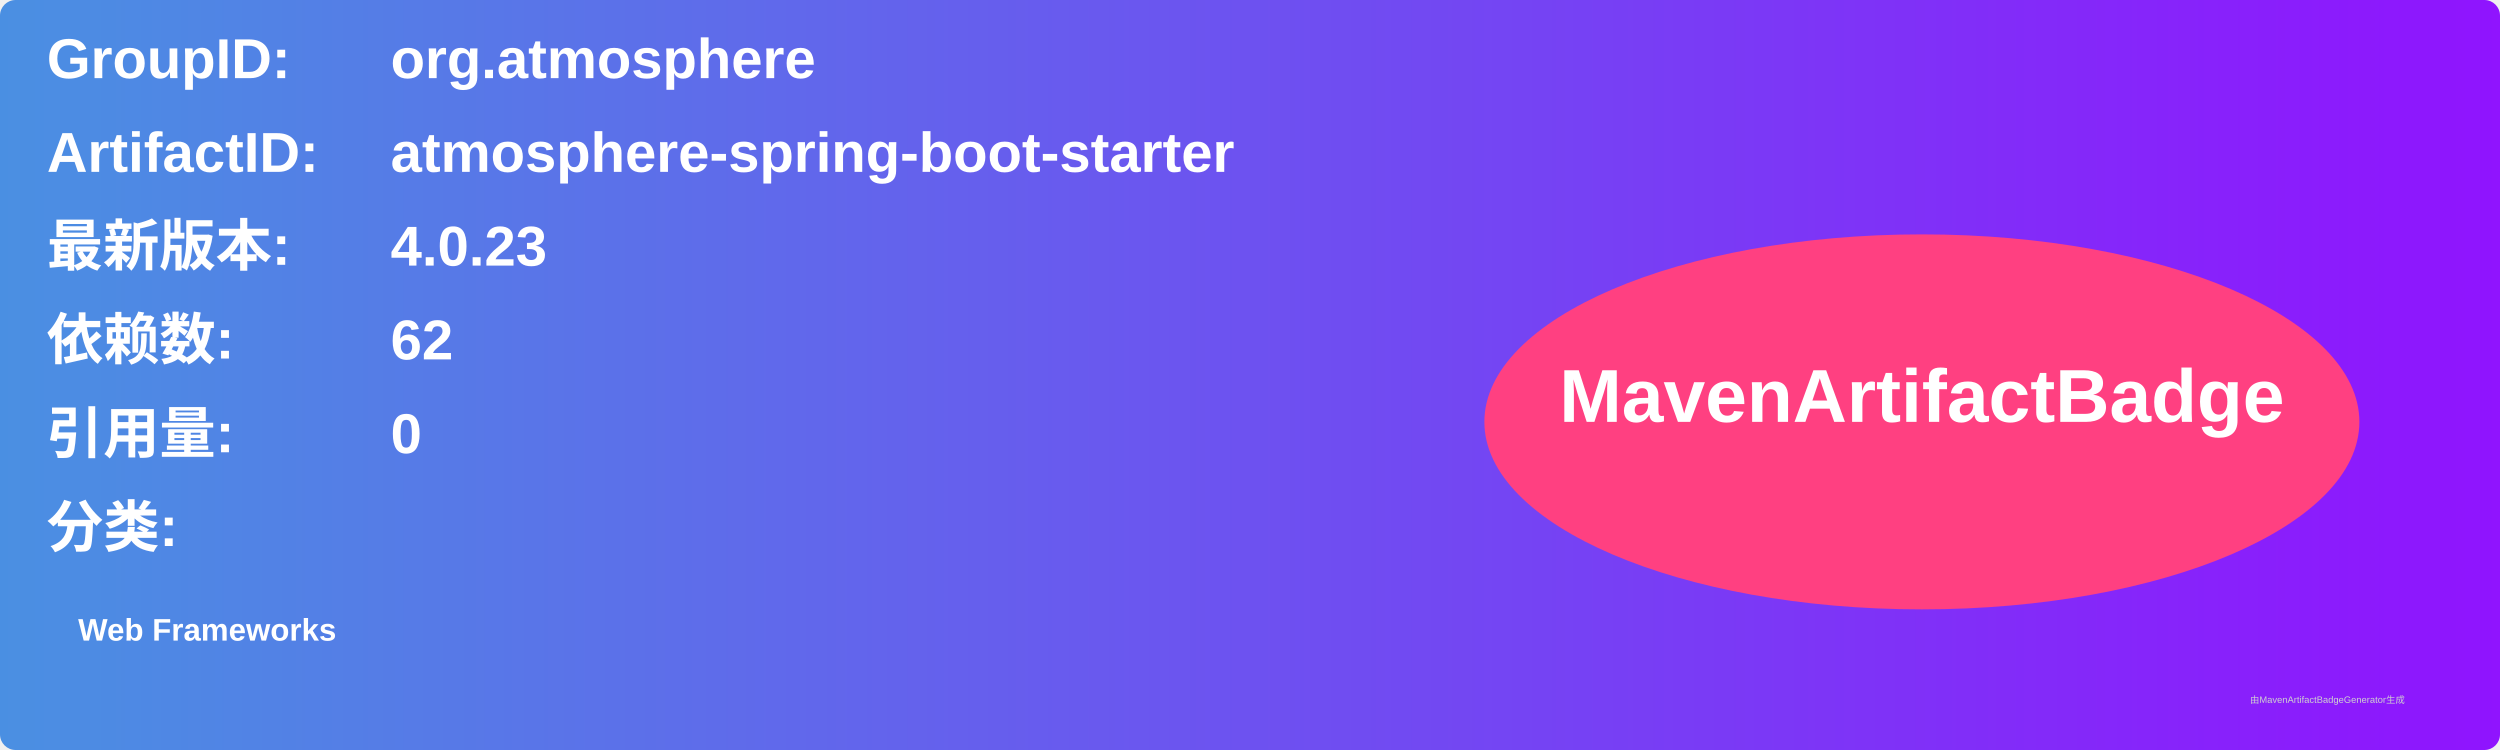
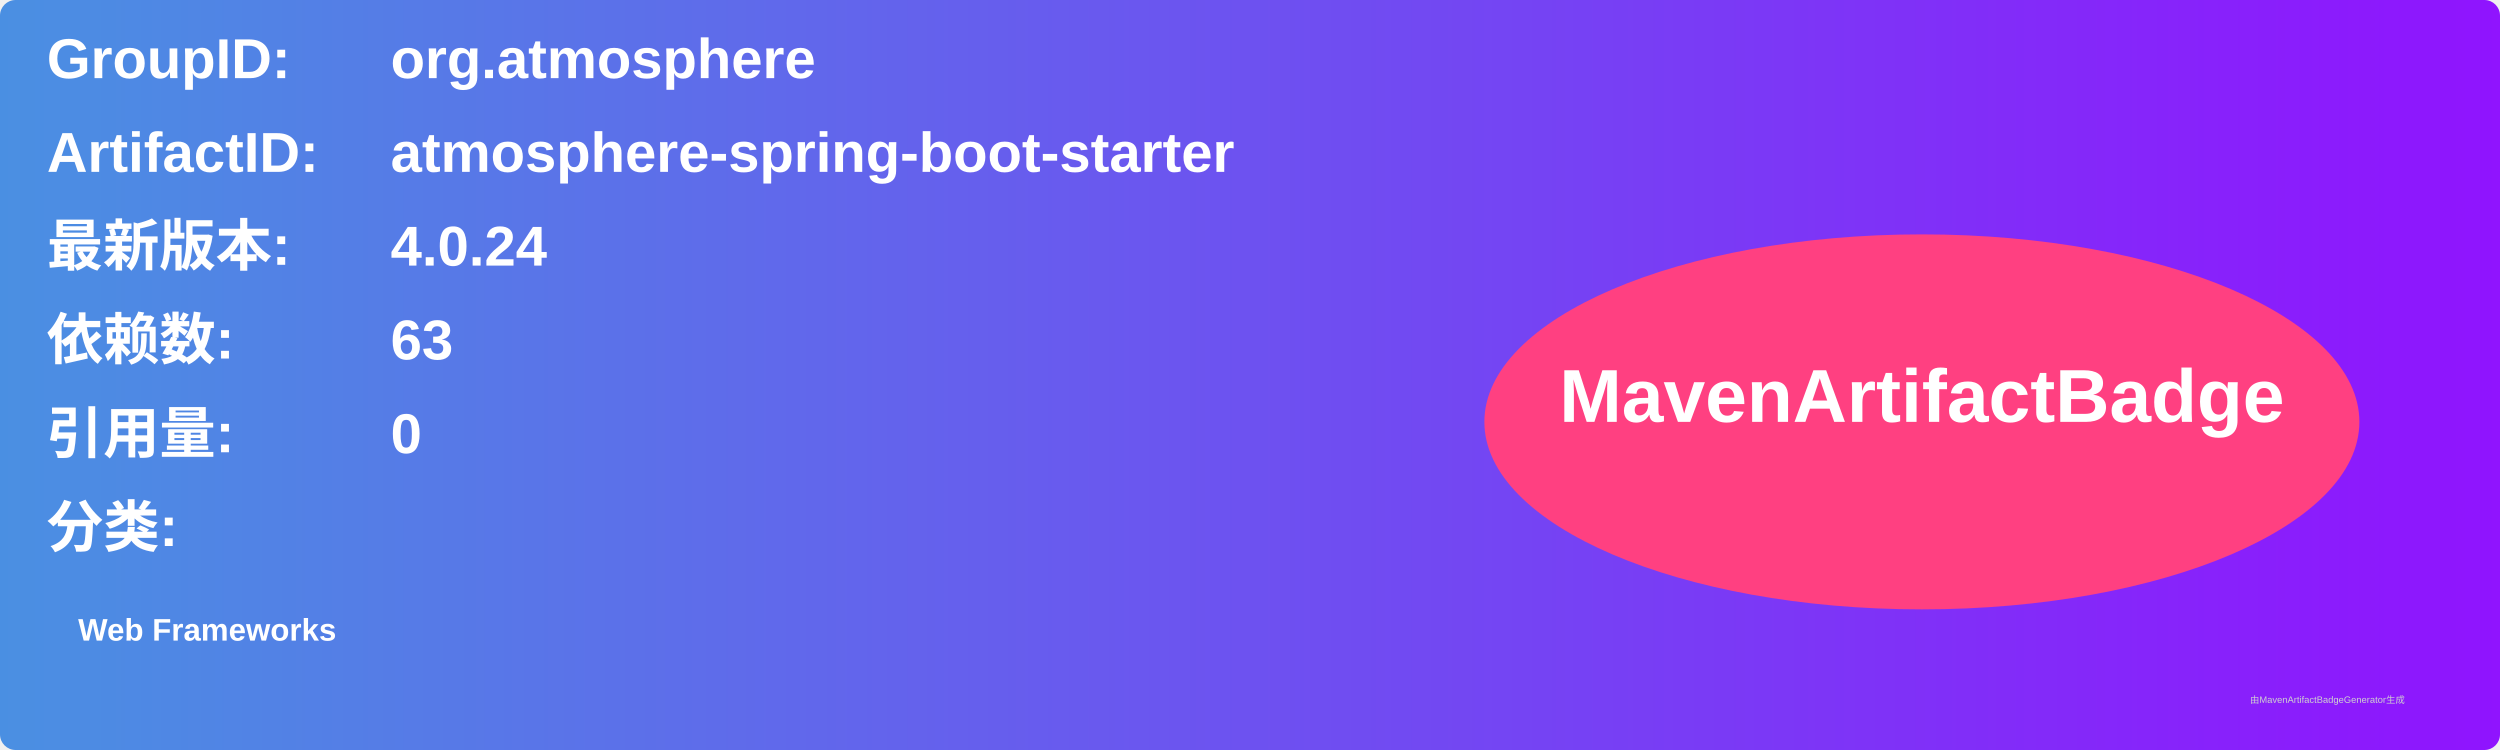
<svg xmlns="http://www.w3.org/2000/svg" width="800" height="240" viewBox="0 0 800 240">
  <linearGradient id="grad" x1="0%" y1="0%" x2="100%" y2="0%">
    <stop offset="0%" stop-color="#4a90e2" />
    <stop offset="100%" stop-color="#9013fe" />
  </linearGradient>
  <rect width="100%" height="100%" rx="5" ry="5" fill="url(#grad)" />
  <g transform="translate(15, 15)">
    <text x="0" y="10" font-family="Arial" font-size="18" fill="white" font-weight="bold" width="260">GroupID:</text>
    <text x="110" y="10" font-family="Arial" font-size="18" fill="white" font-weight="bold" width="460">org.atmosphere</text>
    <text x="0" y="40" font-family="Arial" font-size="18" fill="white" font-weight="bold" width="260">ArtifactID:</text>
    <text x="110" y="40" font-family="Arial" font-size="18" fill="white" font-weight="bold" width="460">atmosphere-spring-boot-starter</text>
    <text x="0" y="70" font-family="Arial" font-size="18" fill="white" font-weight="bold">最新版本:</text>
    <text x="110" y="70" font-family="Arial" font-size="18" fill="white" font-weight="bold">
-       <tspan font-weight="bold">4.0.23</tspan>
+       <tspan font-weight="bold">4.0.24</tspan>
    </text>
    <text x="0" y="100" font-family="Arial" font-size="18" fill="white" font-weight="bold">依赖数: </text>
    <text x="110" y="100" font-family="Arial" font-size="18" fill="white">
-       <tspan font-weight="bold">62</tspan>
+       <tspan font-weight="bold">63</tspan>
    </text>
    <text x="0" y="130" font-family="Arial" font-size="18" fill="white" font-weight="bold">引用量: </text>
    <text x="110" y="130" font-family="Arial" font-size="18" fill="white">
      <tspan font-weight="bold">0</tspan>
    </text>
    <text x="0" y="160" font-family="Arial" font-size="18" fill="white" font-weight="bold">分类:</text>
    <text x="10" y="190" font-family="Arial" font-size="10" fill="white">
      <tspan font-weight="bold">Web Frameworks</tspan>
    </text>
    <ellipse cx="600" cy="120" rx="140" ry="60" fill="#ff4081" />
    <text x="600" y="120" text-anchor="middle" font-family="Arial" font-size="24" fill="white" font-weight="bold">MavenArtifactBadge</text>
  </g>
  <text x="720" y="225" font-family="Arial" font-size="3" fill="#d0d0d0">由MavenArtifactBadgeGenerator生成</text>
</svg>
